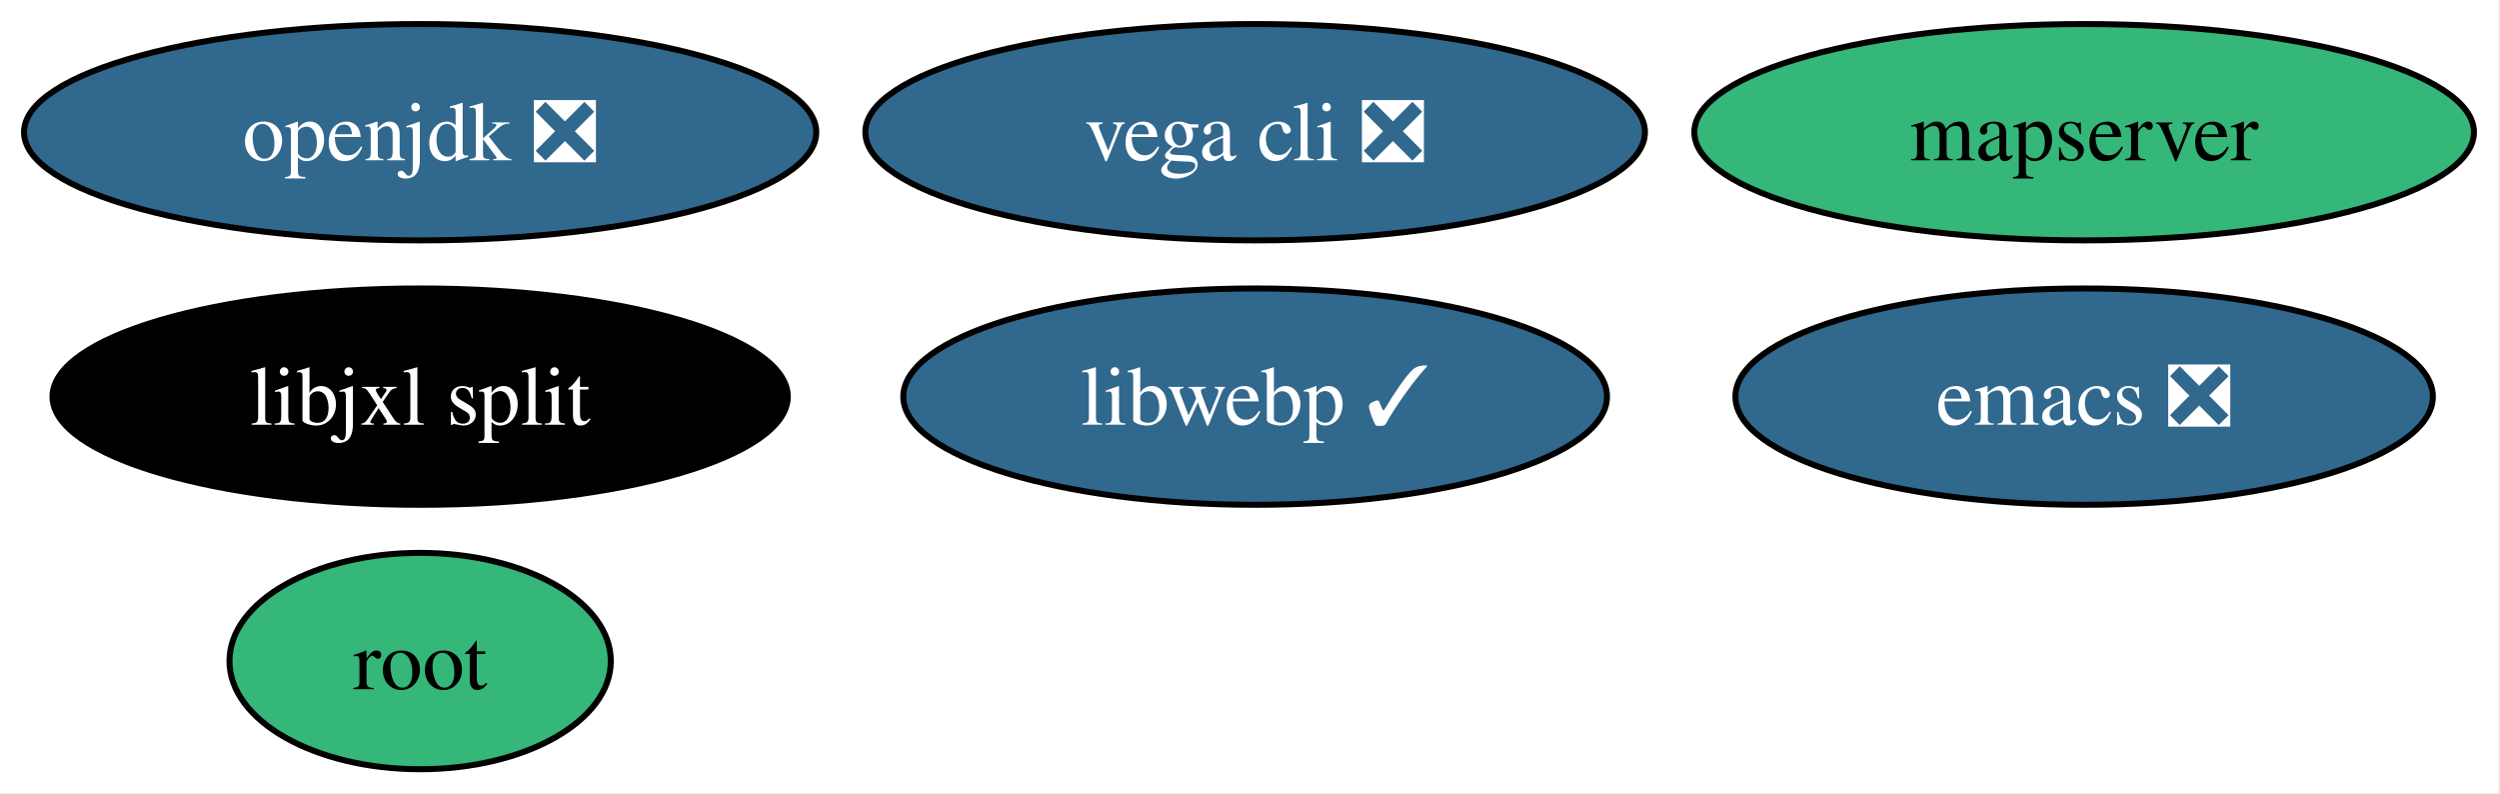
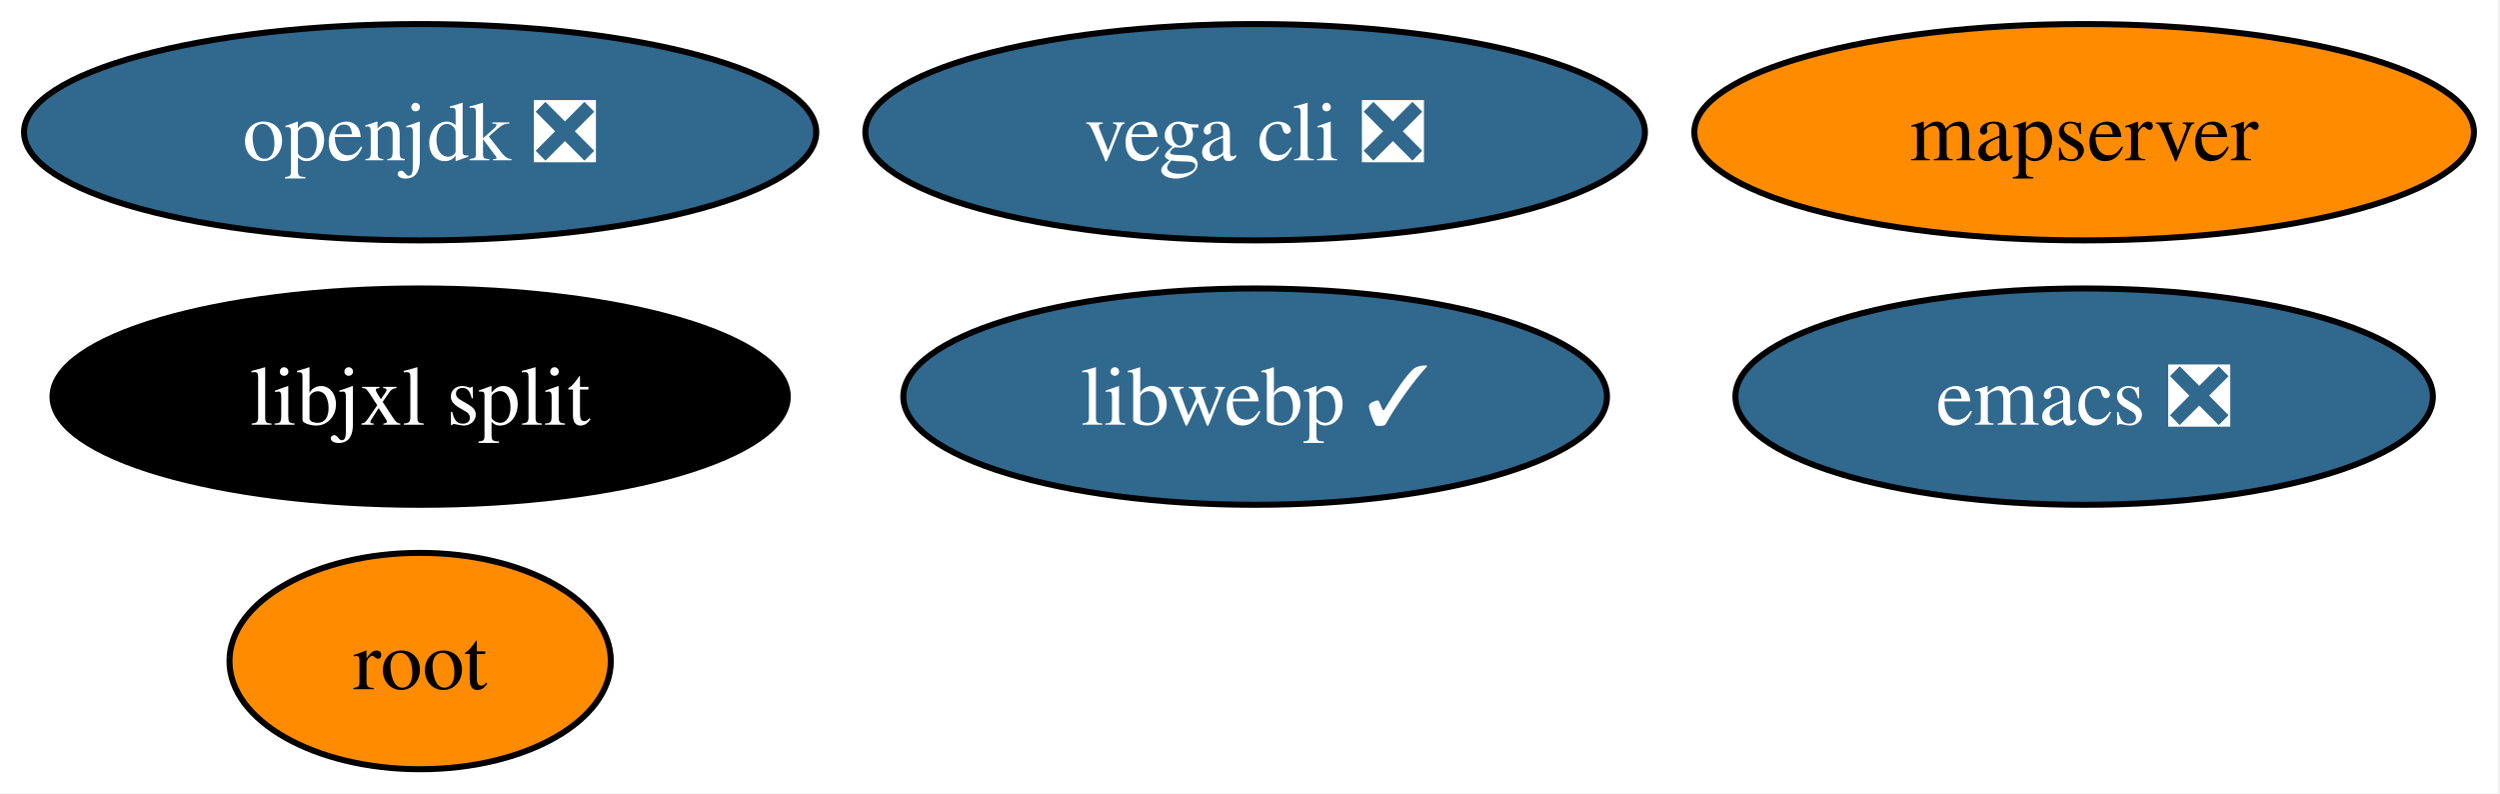
<svg xmlns="http://www.w3.org/2000/svg" xmlns:xlink="http://www.w3.org/1999/xlink" width="416pt" height="132pt" viewBox="0.00 0.00 416.00 132.00">
  <g id="graph0" class="graph" transform="scale(1 1) rotate(0) translate(4 128)">
    <polygon fill="white" stroke="none" points="-4,4 -4,-128 411.83,-128 411.83,4 -4,4" />
    <g id="node1" class="node">
      <g id="a_node1">
        <a xlink:href="https://github.com/conda-forge/emacs-feedstock/pull/116" xlink:title="emacs ❎">
          <ellipse fill="#31688e" stroke="black" cx="342.94" cy="-62" rx="58.05" ry="18" />
          <text xml:space="preserve" text-anchor="middle" x="342.94" y="-57.33" font-family="Times,serif" font-size="14.00" fill="white">emacs ❎</text>
        </a>
      </g>
    </g>
    <g id="node2" class="node">
      <g id="a_node2">
        <a xlink:href="https://github.com/conda-forge/openjdk-feedstock/pull/221" xlink:title="openjdk ❎">
          <ellipse fill="#31688e" stroke="black" cx="65.94" cy="-106" rx="65.94" ry="18" />
          <text xml:space="preserve" text-anchor="middle" x="65.94" y="-101.33" font-family="Times,serif" font-size="14.00" fill="white">openjdk ❎</text>
        </a>
      </g>
    </g>
    <g id="node3" class="node">
      <g id="a_node3">
        <a xlink:href="https://github.com/conda-forge/libwebp-feedstock/pull/63" xlink:title="libwebp ✓">
          <ellipse fill="#31688e" stroke="black" cx="204.94" cy="-62" rx="58.57" ry="18" />
          <text xml:space="preserve" text-anchor="middle" x="204.94" y="-57.33" font-family="Times,serif" font-size="14.00" fill="white">libwebp ✓</text>
        </a>
      </g>
    </g>
    <g id="node4" class="node">
      <g id="a_node4">
        <a xlink:href="https://github.com/conda-forge/root-feedstock" xlink:title="root">
-           <ellipse fill="#35b779" stroke="black" cx="65.94" cy="-18" rx="31.74" ry="18" />
+           <ellipse fill="#ff8c00" stroke="black" cx="65.94" cy="-18" rx="31.74" ry="18" />
          <text xml:space="preserve" text-anchor="middle" x="65.94" y="-13.32" font-family="Times,serif" font-size="14.00">root</text>
        </a>
      </g>
    </g>
    <g id="node5" class="node">
      <g id="a_node5">
        <a xlink:href="https://github.com/conda-forge/vega-cli-feedstock/pull/48" xlink:title="vega cli ❎">
          <ellipse fill="#31688e" stroke="black" cx="204.94" cy="-106" rx="64.89" ry="18" />
          <text xml:space="preserve" text-anchor="middle" x="204.94" y="-101.33" font-family="Times,serif" font-size="14.00" fill="white">vega cli ❎</text>
        </a>
      </g>
    </g>
    <g id="node6" class="node">
      <g id="a_node6">
        <a xlink:href="https://github.com/conda-forge/mapserver-feedstock" xlink:title="mapserver">
-           <ellipse fill="#35b779" stroke="black" cx="342.94" cy="-106" rx="64.89" ry="18" />
+           <ellipse fill="#ff8c00" stroke="black" cx="342.94" cy="-106" rx="64.89" ry="18" />
          <text xml:space="preserve" text-anchor="middle" x="342.94" y="-101.33" font-family="Times,serif" font-size="14.00">mapserver</text>
        </a>
      </g>
    </g>
    <g id="node7" class="node">
      <g id="a_node7">
        <a xlink:href="https://github.com/conda-forge/libjxl-split-feedstock" xlink:title="libjxl split">
          <ellipse fill="#000000" stroke="black" cx="65.94" cy="-62" rx="61.2" ry="18" />
          <text xml:space="preserve" text-anchor="middle" x="65.94" y="-57.33" font-family="Times,serif" font-size="14.00" fill="white">libjxl split</text>
        </a>
      </g>
    </g>
  </g>
</svg>
